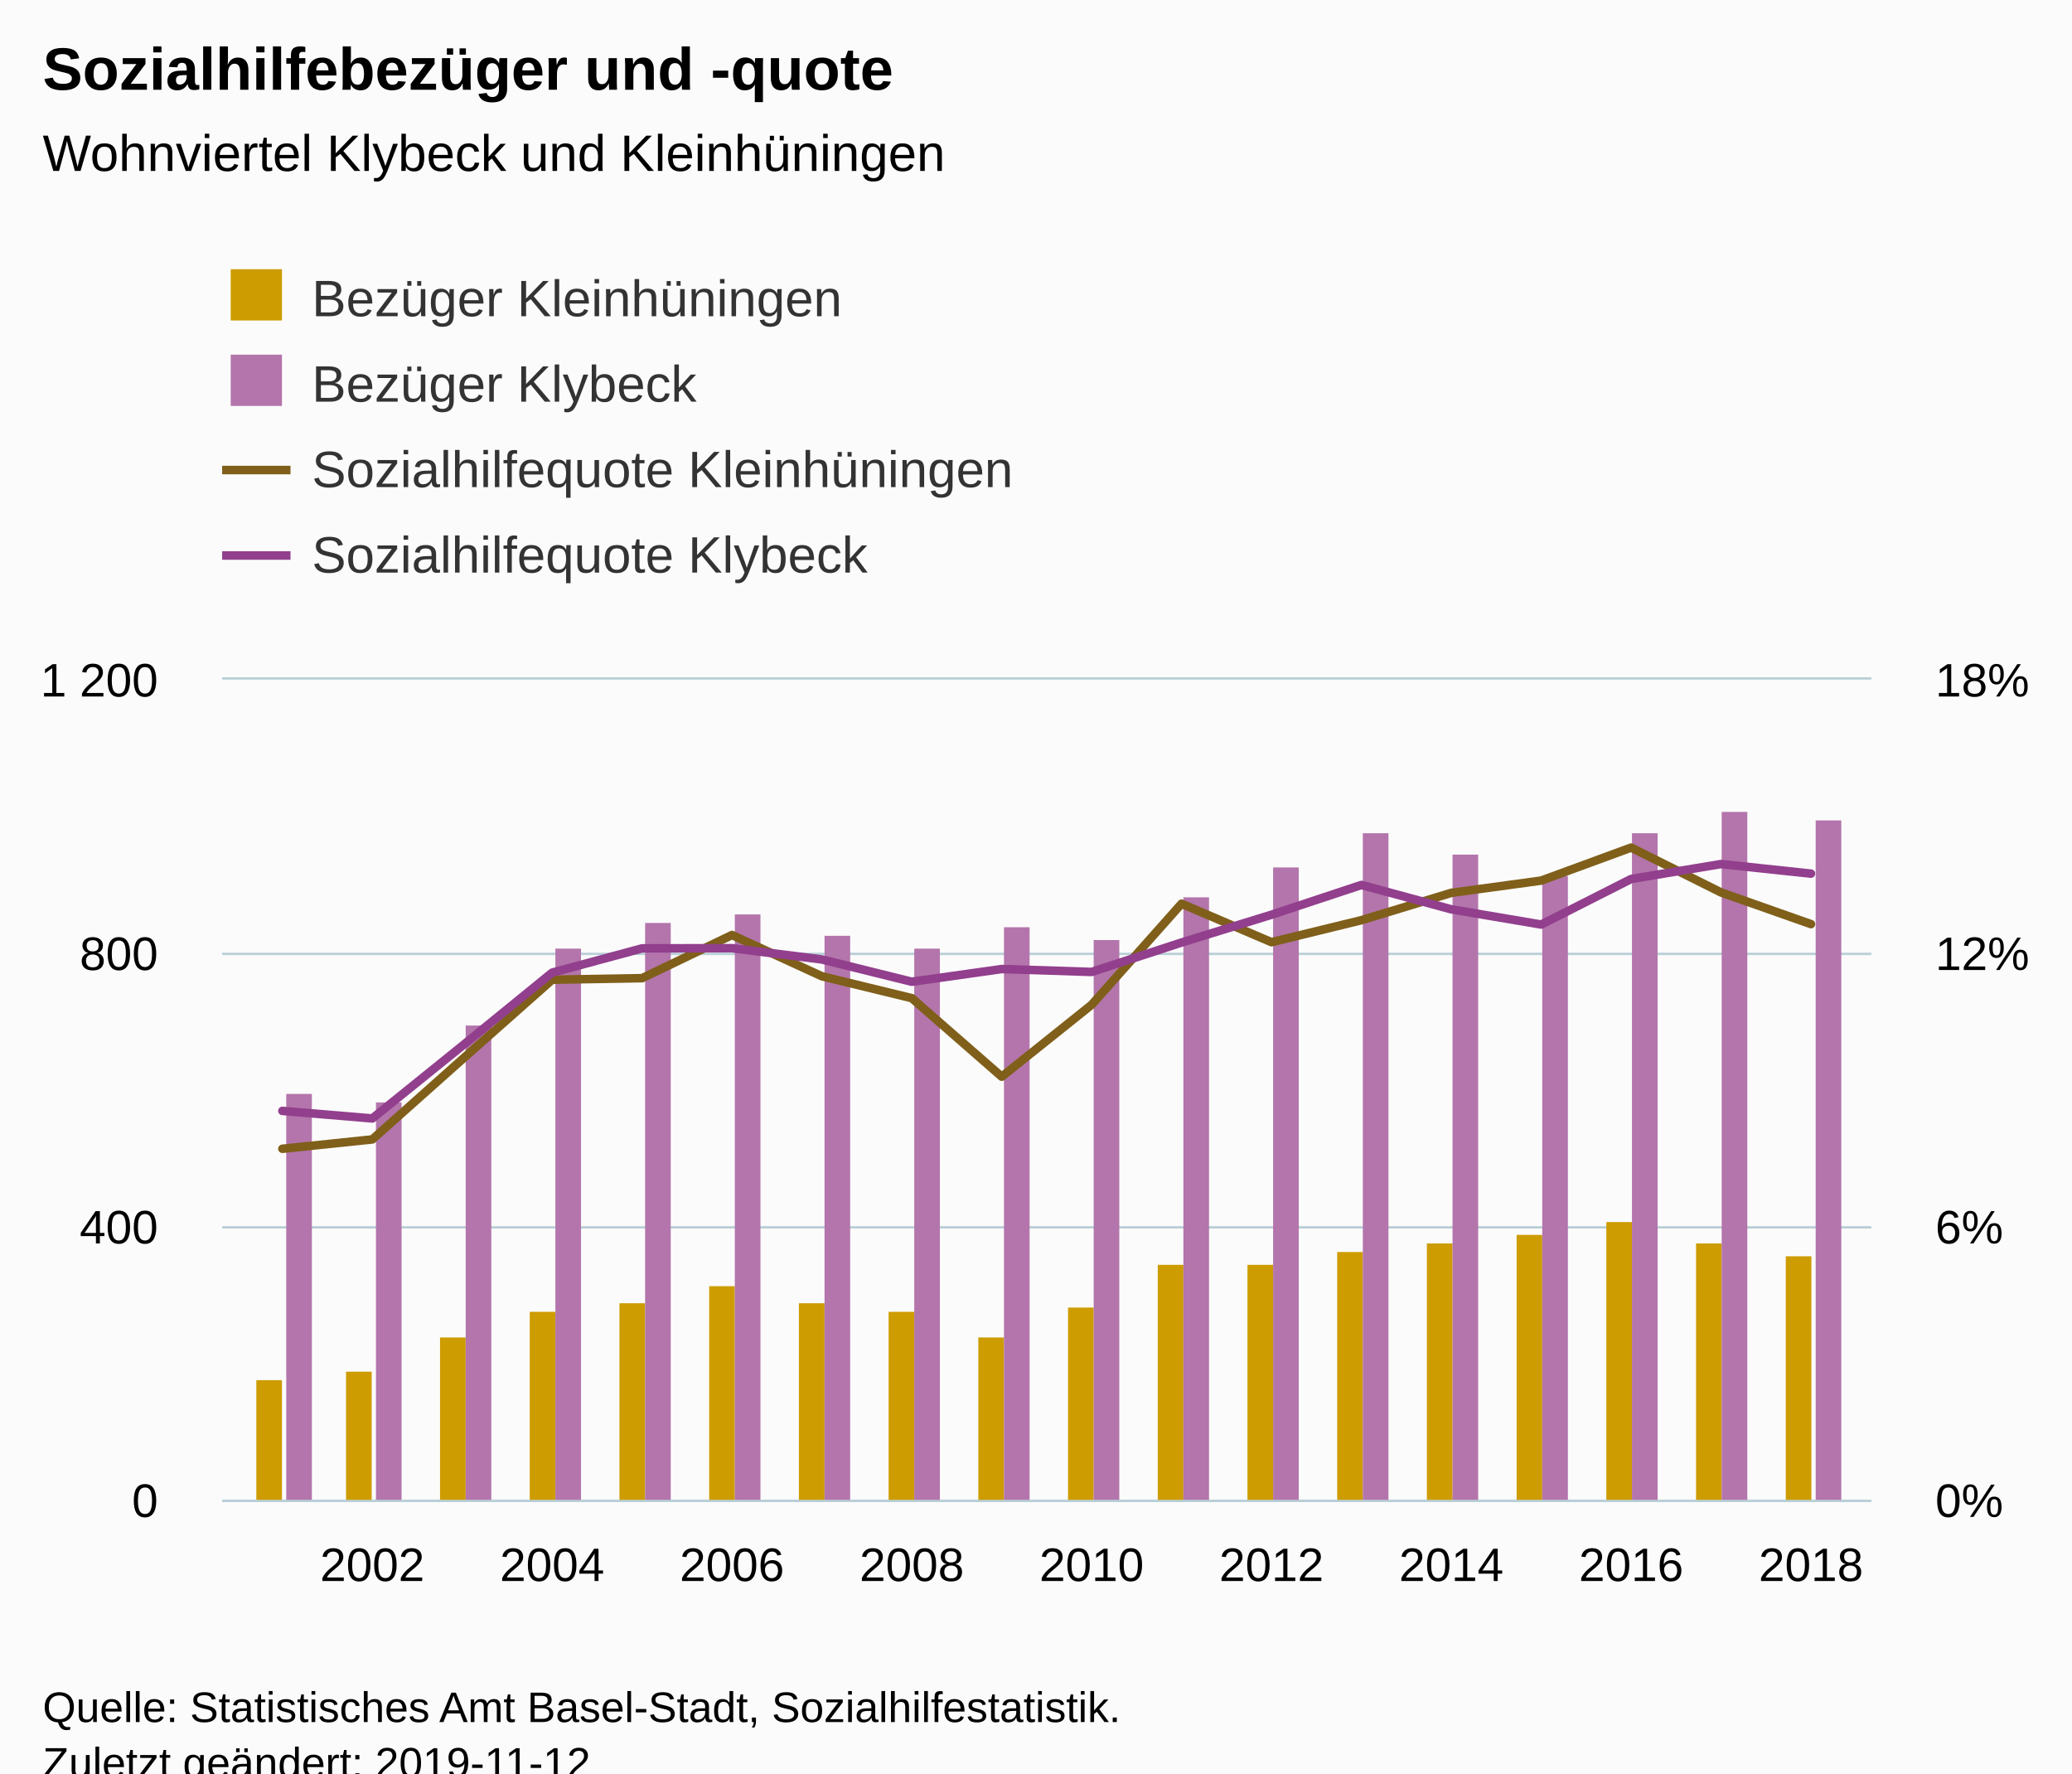
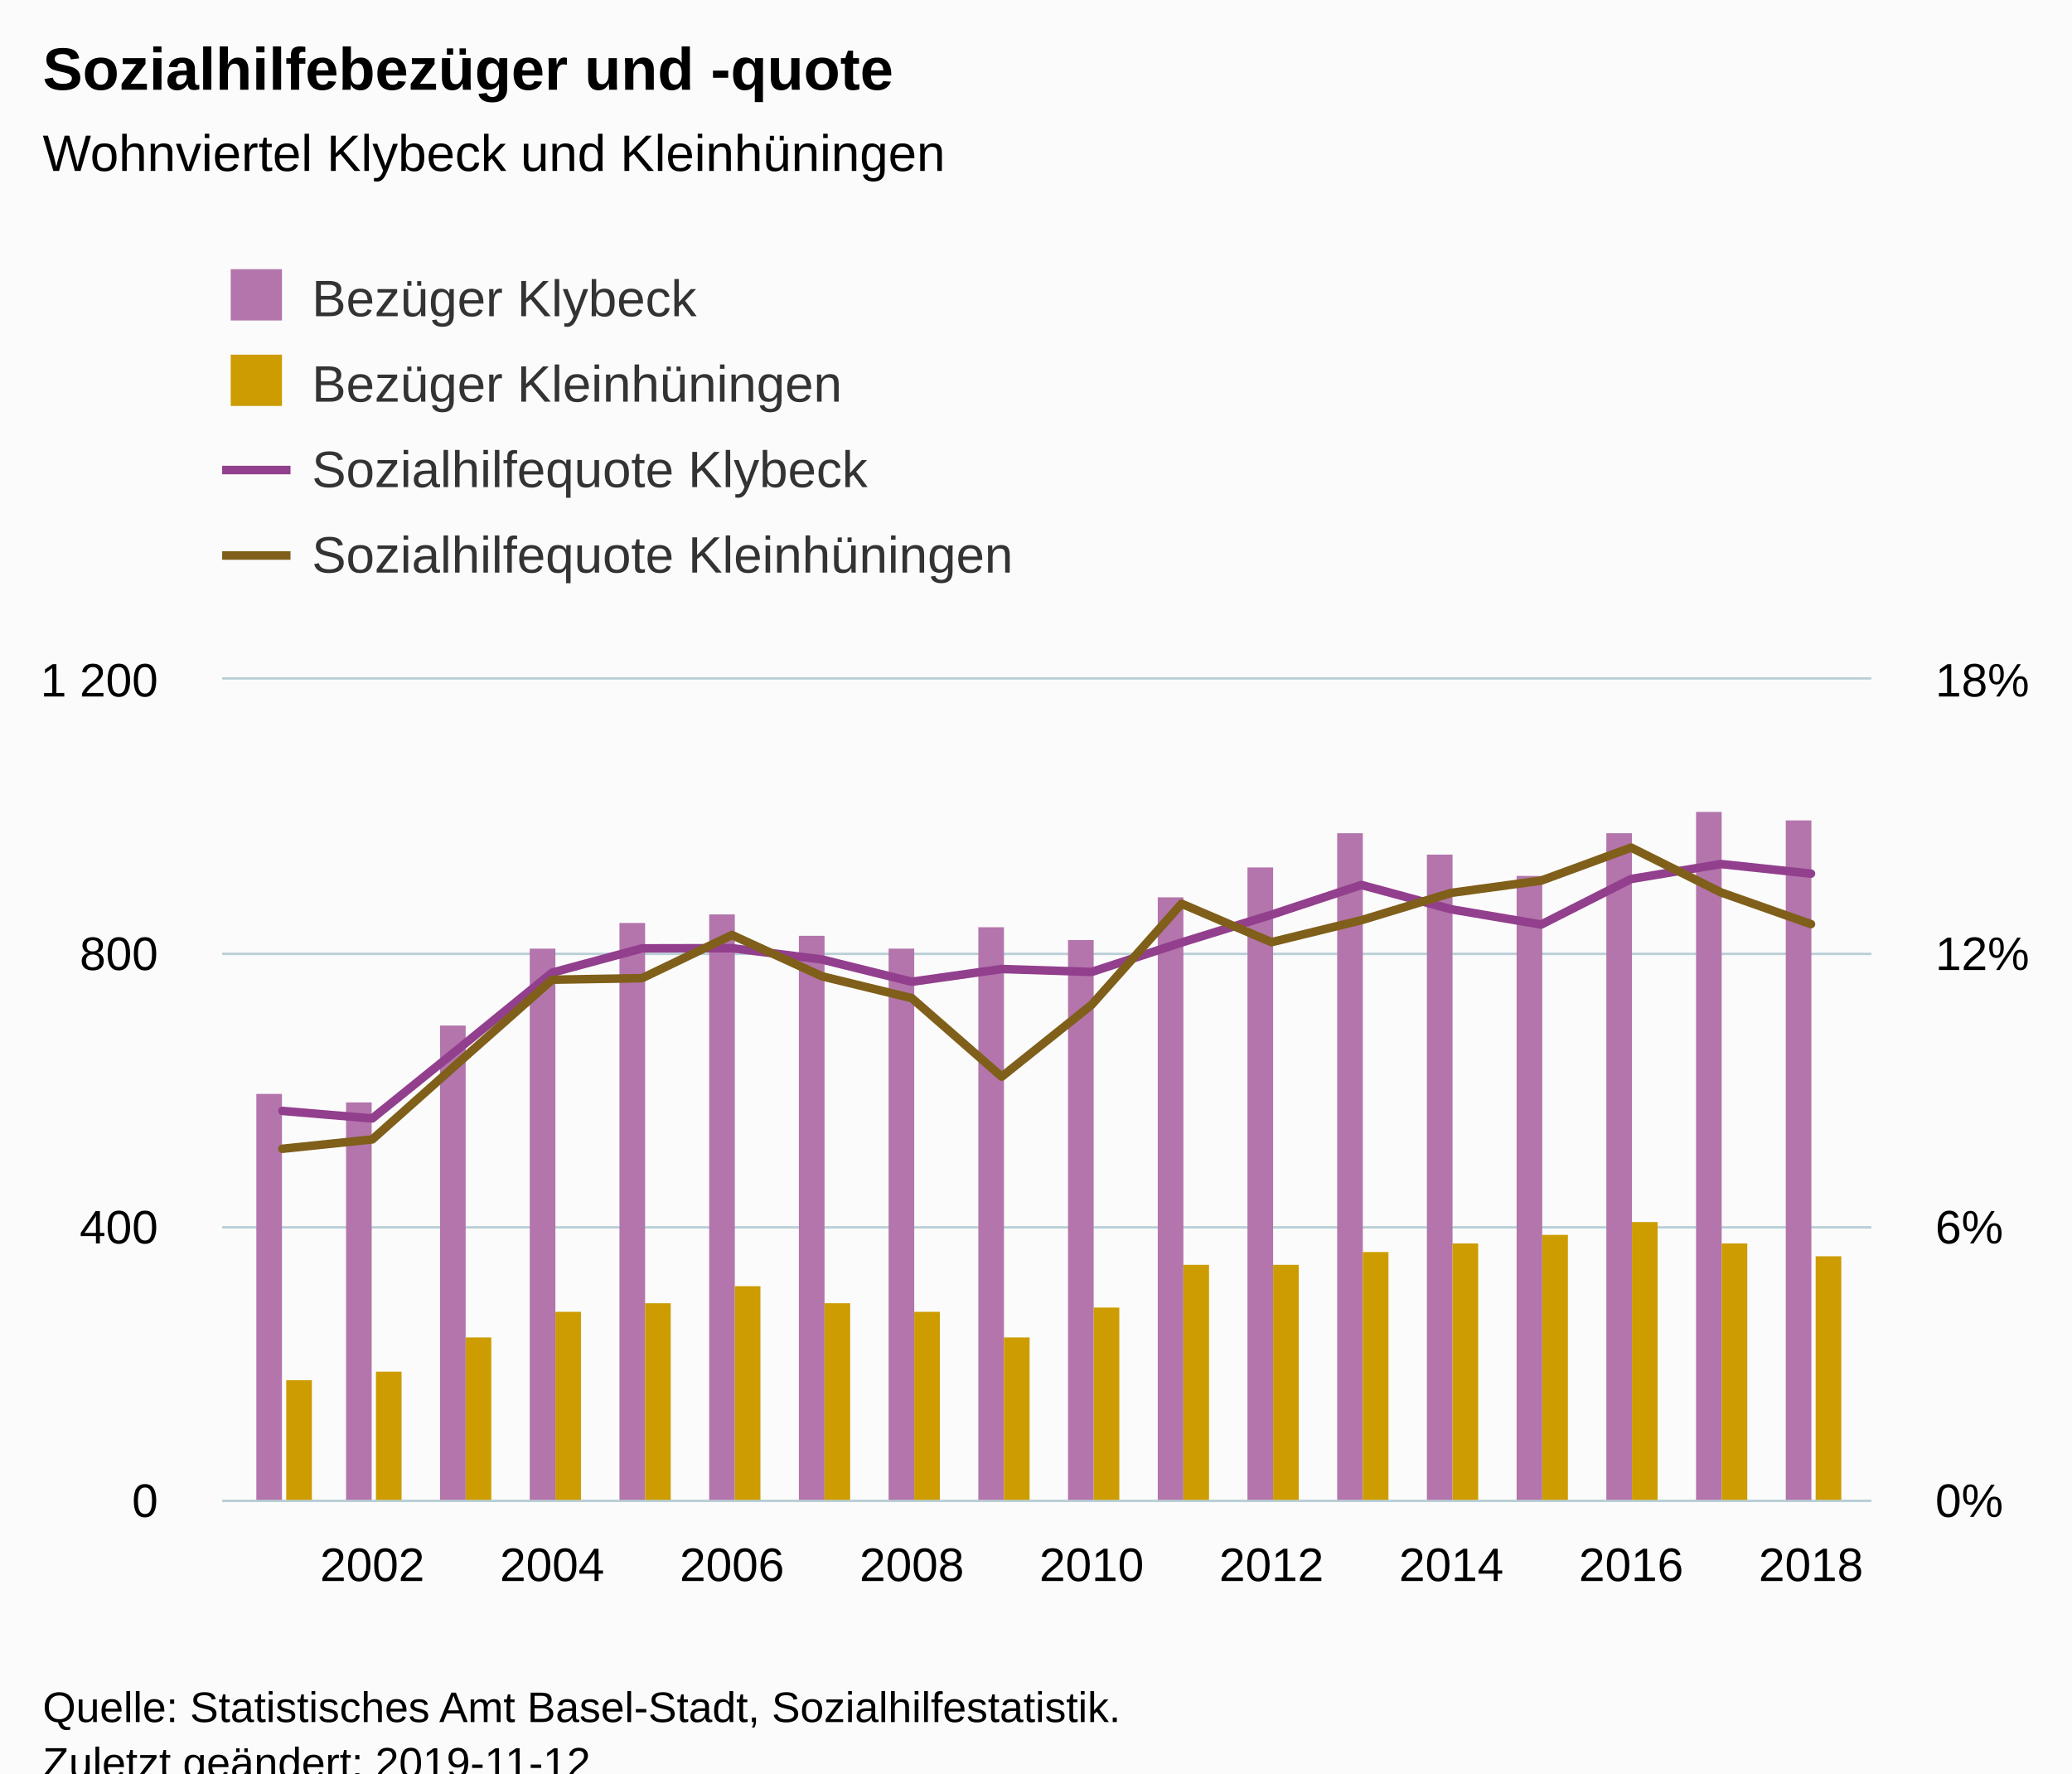
<svg xmlns="http://www.w3.org/2000/svg" version="1.1" class="highcharts-root" style="font-family:Arial;font-size:12px;" viewBox="0 0 485 415">
  <defs>
-     <clipPath id="highcharts-3o1wpxd-8">
+     <clipPath id="highcharts-r2bdx30-8">
      <rect x="0" y="0" width="386" height="192" fill="none" />
    </clipPath>
-     <clipPath id="highcharts-3o1wpxd-9">
+     <clipPath id="highcharts-r2bdx30-9">
      <rect x="0" y="0" width="386" height="192" fill="none" />
    </clipPath>
-     <clipPath id="highcharts-3o1wpxd-10">
+     <clipPath id="highcharts-r2bdx30-10">
      <rect x="0" y="0" width="386" height="192" fill="none" />
    </clipPath>
  </defs>
  <rect fill="#fbfbfb" class="highcharts-background" x="0" y="0" width="485" height="428" rx="0" ry="0" />
  <rect fill="none" class="highcharts-plot-background" x="52" y="159" width="386" height="192" />
  <g class="highcharts-pane-group" data-z-index="0" />
  <g class="highcharts-grid highcharts-xaxis-grid " data-z-index="1">
    <path fill="none" data-z-index="1" class="highcharts-grid-line" d="M 86.5 159 L 86.5 351" opacity="1" />
    <path fill="none" data-z-index="1" class="highcharts-grid-line" d="M 128.5 159 L 128.5 351" opacity="1" />
    <path fill="none" data-z-index="1" class="highcharts-grid-line" d="M 170.5 159 L 170.5 351" opacity="1" />
    <path fill="none" data-z-index="1" class="highcharts-grid-line" d="M 212.5 159 L 212.5 351" opacity="1" />
    <path fill="none" data-z-index="1" class="highcharts-grid-line" d="M 255.5 159 L 255.5 351" opacity="1" />
    <path fill="none" data-z-index="1" class="highcharts-grid-line" d="M 297.5 159 L 297.5 351" opacity="1" />
    <path fill="none" data-z-index="1" class="highcharts-grid-line" d="M 339.5 159 L 339.5 351" opacity="1" />
    <path fill="none" data-z-index="1" class="highcharts-grid-line" d="M 381.5 159 L 381.5 351" opacity="1" />
    <path fill="none" data-z-index="1" class="highcharts-grid-line" d="M 423.5 159 L 423.5 351" opacity="1" />
  </g>
  <g class="highcharts-grid highcharts-yaxis-grid " data-z-index="1">
    <path fill="none" stroke="#B9CFD7" stroke-width="0.5" data-z-index="1" class="highcharts-grid-line" d="M 52 351.25 L 438 351.25" opacity="1" />
    <path fill="none" stroke="#B9CFD7" stroke-width="0.5" data-z-index="1" class="highcharts-grid-line" d="M 52 287.25 L 438 287.25" opacity="1" />
    <path fill="none" stroke="#B9CFD7" stroke-width="0.5" data-z-index="1" class="highcharts-grid-line" d="M 52 223.25 L 438 223.25" opacity="1" />
    <path fill="none" stroke="#B9CFD7" stroke-width="0.5" data-z-index="1" class="highcharts-grid-line" d="M 52 158.75 L 438 158.75" opacity="1" />
  </g>
  <g class="highcharts-grid highcharts-yaxis-grid " data-z-index="1">
    <path fill="none" stroke="#B9CFD7" stroke-width="0.5" data-z-index="1" class="highcharts-grid-line" d="M 52 351.25 L 438 351.25" opacity="1" />
    <path fill="none" stroke="#B9CFD7" stroke-width="0.5" data-z-index="1" class="highcharts-grid-line" d="M 52 287.25 L 438 287.25" opacity="1" />
    <path fill="none" stroke="#B9CFD7" stroke-width="0.5" data-z-index="1" class="highcharts-grid-line" d="M 52 223.25 L 438 223.25" opacity="1" />
    <path fill="none" stroke="#B9CFD7" stroke-width="0.5" data-z-index="1" class="highcharts-grid-line" d="M 52 158.75 L 438 158.75" opacity="1" />
  </g>
  <rect fill="none" class="highcharts-plot-border" data-z-index="1" x="52" y="159" width="386" height="192" />
  <g class="highcharts-axis highcharts-xaxis " data-z-index="2">
    <path fill="none" class="highcharts-axis-line" stroke="#B9CFD7" stroke-width="0.5" data-z-index="7" d="M 52 351.25 L 438 351.25" />
  </g>
  <g class="highcharts-axis highcharts-yaxis " data-z-index="2">
    <path fill="none" class="highcharts-axis-line" data-z-index="7" d="M 52 159 L 52 351" />
  </g>
  <g class="highcharts-axis highcharts-yaxis " data-z-index="2">
    <path fill="none" class="highcharts-axis-line" data-z-index="7" d="M 438 159 L 438 351" />
  </g>
  <g class="highcharts-series-group" data-z-index="3">
-     <g data-z-index="0.1" class="highcharts-series highcharts-series-0 highcharts-column-series " transform="translate(52,159) scale(1 1)" clip-path="url(#highcharts-3o1wpxd-9)">
-       <rect x="8" y="164" width="6" height="29" fill="#cd9c00" class="highcharts-point" />
-       <rect x="29" y="162" width="6" height="31" fill="#cd9c00" class="highcharts-point" />
-       <rect x="51" y="154" width="6" height="39" fill="#cd9c00" class="highcharts-point" />
-       <rect x="72" y="148" width="6" height="45" fill="#cd9c00" class="highcharts-point" />
-       <rect x="93" y="146" width="6" height="47" fill="#cd9c00" class="highcharts-point" />
-       <rect x="114" y="142" width="6" height="51" fill="#cd9c00" class="highcharts-point" />
-       <rect x="135" y="146" width="6" height="47" fill="#cd9c00" class="highcharts-point" />
-       <rect x="156" y="148" width="6" height="45" fill="#cd9c00" class="highcharts-point" />
-       <rect x="177" y="154" width="6" height="39" fill="#cd9c00" class="highcharts-point" />
-       <rect x="198" y="147" width="6" height="46" fill="#cd9c00" class="highcharts-point" />
-       <rect x="219" y="137" width="6" height="56" fill="#cd9c00" class="highcharts-point" />
-       <rect x="240" y="137" width="6" height="56" fill="#cd9c00" class="highcharts-point" />
-       <rect x="261" y="134" width="6" height="59" fill="#cd9c00" class="highcharts-point" />
-       <rect x="282" y="132" width="6" height="61" fill="#cd9c00" class="highcharts-point" />
-       <rect x="303" y="130" width="6" height="63" fill="#cd9c00" class="highcharts-point" />
-       <rect x="324" y="127" width="6" height="66" fill="#cd9c00" class="highcharts-point" />
-       <rect x="345" y="132" width="6" height="61" fill="#cd9c00" class="highcharts-point" />
-       <rect x="366" y="135" width="6" height="58" fill="#cd9c00" class="highcharts-point" />
+     <g data-z-index="0.1" class="highcharts-series highcharts-series-0 highcharts-column-series " transform="translate(52,159) scale(1 1)" clip-path="url(#highcharts-r2bdx30-9)">
+       <rect x="8" y="97" width="6" height="96" fill="#b375ab" class="highcharts-point" />
+       <rect x="29" y="99" width="6" height="94" fill="#b375ab" class="highcharts-point" />
+       <rect x="51" y="81" width="6" height="112" fill="#b375ab" class="highcharts-point" />
+       <rect x="72" y="63" width="6" height="130" fill="#b375ab" class="highcharts-point" />
+       <rect x="93" y="57" width="6" height="136" fill="#b375ab" class="highcharts-point" />
+       <rect x="114" y="55" width="6" height="138" fill="#b375ab" class="highcharts-point" />
+       <rect x="135" y="60" width="6" height="133" fill="#b375ab" class="highcharts-point" />
+       <rect x="156" y="63" width="6" height="130" fill="#b375ab" class="highcharts-point" />
+       <rect x="177" y="58" width="6" height="135" fill="#b375ab" class="highcharts-point" />
+       <rect x="198" y="61" width="6" height="132" fill="#b375ab" class="highcharts-point" />
+       <rect x="219" y="51" width="6" height="142" fill="#b375ab" class="highcharts-point" />
+       <rect x="240" y="44" width="6" height="149" fill="#b375ab" class="highcharts-point" />
+       <rect x="261" y="36" width="6" height="157" fill="#b375ab" class="highcharts-point" />
+       <rect x="282" y="41" width="6" height="152" fill="#b375ab" class="highcharts-point" />
+       <rect x="303" y="46" width="6" height="147" fill="#b375ab" class="highcharts-point" />
+       <rect x="324" y="36" width="6" height="157" fill="#b375ab" class="highcharts-point" />
+       <rect x="345" y="31" width="6" height="162" fill="#b375ab" class="highcharts-point" />
+       <rect x="366" y="33" width="6" height="160" fill="#b375ab" class="highcharts-point" />
    </g>
    <g data-z-index="0.1" class="highcharts-markers highcharts-series-0 highcharts-column-series " transform="translate(52,159) scale(1 1)" clip-path="none" />
-     <g data-z-index="0.1" class="highcharts-series highcharts-series-1 highcharts-column-series " transform="translate(52,159) scale(1 1)" clip-path="url(#highcharts-3o1wpxd-9)">
-       <rect x="15" y="97" width="6" height="96" fill="#b375ab" class="highcharts-point" />
-       <rect x="36" y="99" width="6" height="94" fill="#b375ab" class="highcharts-point" />
-       <rect x="57" y="81" width="6" height="112" fill="#b375ab" class="highcharts-point" />
-       <rect x="78" y="63" width="6" height="130" fill="#b375ab" class="highcharts-point" />
-       <rect x="99" y="57" width="6" height="136" fill="#b375ab" class="highcharts-point" />
-       <rect x="120" y="55" width="6" height="138" fill="#b375ab" class="highcharts-point" />
-       <rect x="141" y="60" width="6" height="133" fill="#b375ab" class="highcharts-point" />
-       <rect x="162" y="63" width="6" height="130" fill="#b375ab" class="highcharts-point" />
-       <rect x="183" y="58" width="6" height="135" fill="#b375ab" class="highcharts-point" />
-       <rect x="204" y="61" width="6" height="132" fill="#b375ab" class="highcharts-point" />
-       <rect x="225" y="51" width="6" height="142" fill="#b375ab" class="highcharts-point" />
-       <rect x="246" y="44" width="6" height="149" fill="#b375ab" class="highcharts-point" />
-       <rect x="267" y="36" width="6" height="157" fill="#b375ab" class="highcharts-point" />
-       <rect x="288" y="41" width="6" height="152" fill="#b375ab" class="highcharts-point" />
-       <rect x="309" y="46" width="6" height="147" fill="#b375ab" class="highcharts-point" />
-       <rect x="330" y="36" width="6" height="157" fill="#b375ab" class="highcharts-point" />
-       <rect x="351" y="31" width="6" height="162" fill="#b375ab" class="highcharts-point" />
-       <rect x="373" y="33" width="6" height="160" fill="#b375ab" class="highcharts-point" />
+     <g data-z-index="0.1" class="highcharts-series highcharts-series-1 highcharts-column-series " transform="translate(52,159) scale(1 1)" clip-path="url(#highcharts-r2bdx30-9)">
+       <rect x="15" y="164" width="6" height="29" fill="#cd9c00" class="highcharts-point" />
+       <rect x="36" y="162" width="6" height="31" fill="#cd9c00" class="highcharts-point" />
+       <rect x="57" y="154" width="6" height="39" fill="#cd9c00" class="highcharts-point" />
+       <rect x="78" y="148" width="6" height="45" fill="#cd9c00" class="highcharts-point" />
+       <rect x="99" y="146" width="6" height="47" fill="#cd9c00" class="highcharts-point" />
+       <rect x="120" y="142" width="6" height="51" fill="#cd9c00" class="highcharts-point" />
+       <rect x="141" y="146" width="6" height="47" fill="#cd9c00" class="highcharts-point" />
+       <rect x="162" y="148" width="6" height="45" fill="#cd9c00" class="highcharts-point" />
+       <rect x="183" y="154" width="6" height="39" fill="#cd9c00" class="highcharts-point" />
+       <rect x="204" y="147" width="6" height="46" fill="#cd9c00" class="highcharts-point" />
+       <rect x="225" y="137" width="6" height="56" fill="#cd9c00" class="highcharts-point" />
+       <rect x="246" y="137" width="6" height="56" fill="#cd9c00" class="highcharts-point" />
+       <rect x="267" y="134" width="6" height="59" fill="#cd9c00" class="highcharts-point" />
+       <rect x="288" y="132" width="6" height="61" fill="#cd9c00" class="highcharts-point" />
+       <rect x="309" y="130" width="6" height="63" fill="#cd9c00" class="highcharts-point" />
+       <rect x="330" y="127" width="6" height="66" fill="#cd9c00" class="highcharts-point" />
+       <rect x="351" y="132" width="6" height="61" fill="#cd9c00" class="highcharts-point" />
+       <rect x="373" y="135" width="6" height="58" fill="#cd9c00" class="highcharts-point" />
    </g>
    <g data-z-index="0.1" class="highcharts-markers highcharts-series-1 highcharts-column-series " transform="translate(52,159) scale(1 1)" clip-path="none" />
-     <g data-z-index="0.1" class="highcharts-series highcharts-series-2 highcharts-line-series " transform="translate(52,159) scale(1 1)" clip-path="url(#highcharts-3o1wpxd-10)">
-       <path fill="none" d="M 14.101 109.845 L 35.148 107.653 L 56.195 88.912 L 77.242 70.28 L 98.289 69.917 L 119.336 59.813 L 140.383 69.472 L 161.43 74.596 L 182.477 92.973 L 203.523 76.146 L 224.57 52.492 L 245.617 61.494 L 266.664 56.35 L 287.711 49.951 L 308.758 47.08 L 329.805 39.356 L 350.852 49.853 L 371.899 57.267" class="highcharts-graph" data-z-index="1" stroke="#7f5f1a" stroke-width="2" stroke-linejoin="round" stroke-linecap="round" />
+     <g data-z-index="0.1" class="highcharts-series highcharts-series-2 highcharts-line-series " transform="translate(52,159) scale(1 1)" clip-path="url(#highcharts-r2bdx30-10)">
+       <path fill="none" d="M 14.101 100.98 L 35.148 102.744 L 56.195 85.758 L 77.242 68.624 L 98.289 62.942 L 119.336 62.898 L 140.383 65.536 L 161.43 70.754 L 182.477 67.777 L 203.523 68.458 L 224.57 61.571 L 245.617 55.071 L 266.664 48.101 L 287.711 53.804 L 308.758 57.366 L 329.805 46.707 L 350.852 43.211 L 371.899 45.449" class="highcharts-graph" data-z-index="1" stroke="#923f8d" stroke-width="2" stroke-linejoin="round" stroke-linecap="round" />
    </g>
    <g data-z-index="0.1" class="highcharts-markers highcharts-series-2 highcharts-line-series " transform="translate(52,159) scale(1 1)" clip-path="none" />
-     <g data-z-index="0.1" class="highcharts-series highcharts-series-3 highcharts-line-series " transform="translate(52,159) scale(1 1)" clip-path="url(#highcharts-3o1wpxd-10)">
-       <path fill="none" d="M 14.101 100.98 L 35.148 102.744 L 56.195 85.758 L 77.242 68.624 L 98.289 62.942 L 119.336 62.898 L 140.383 65.536 L 161.43 70.754 L 182.477 67.777 L 203.523 68.458 L 224.57 61.571 L 245.617 55.071 L 266.664 48.101 L 287.711 53.804 L 308.758 57.366 L 329.805 46.707 L 350.852 43.211 L 371.899 45.449" class="highcharts-graph" data-z-index="1" stroke="#923f8d" stroke-width="2" stroke-linejoin="round" stroke-linecap="round" />
+     <g data-z-index="0.1" class="highcharts-series highcharts-series-3 highcharts-line-series " transform="translate(52,159) scale(1 1)" clip-path="url(#highcharts-r2bdx30-10)">
+       <path fill="none" d="M 14.101 109.845 L 35.148 107.653 L 56.195 88.912 L 77.242 70.28 L 98.289 69.917 L 119.336 59.813 L 140.383 69.472 L 161.43 74.596 L 182.477 92.973 L 203.523 76.146 L 224.57 52.492 L 245.617 61.494 L 266.664 56.35 L 287.711 49.951 L 308.758 47.08 L 329.805 39.356 L 350.852 49.853 L 371.899 57.267" class="highcharts-graph" data-z-index="1" stroke="#7f5f1a" stroke-width="2" stroke-linejoin="round" stroke-linecap="round" />
    </g>
    <g data-z-index="0.1" class="highcharts-markers highcharts-series-3 highcharts-line-series " transform="translate(52,159) scale(1 1)" clip-path="none" />
  </g>
  <text x="10" text-anchor="start" class="highcharts-title" data-z-index="4" style="color:#000000;font-size:14px;font-weight:bold;fill:#000000;" y="21">
    <tspan>Sozialhilfebezüger und -quote</tspan>
  </text>
  <text x="10" text-anchor="start" class="highcharts-subtitle" data-z-index="4" style="color:#000000;font-size:12px;font-weight:normal;font-family:Arial;fill:#000000;" y="40">
    <tspan>Wohnviertel Klybeck und Kleinhüningen</tspan>
  </text>
  <g class="highcharts-legend" data-z-index="7" transform="translate(44,56)">
    <rect fill="none" class="highcharts-legend-box" rx="0" ry="0" x="0" y="0" width="207" height="91" visibility="visible" />
    <g data-z-index="1">
      <g>
        <g class="highcharts-legend-item highcharts-column-series highcharts-color-undefined highcharts-series-0" data-z-index="1" transform="translate(8,3)">
          <text x="21" style="color:#333333;font-size:12px;font-weight:normal;cursor:pointer;fill:#333333;" text-anchor="start" data-z-index="2" y="15">
+             <tspan>Bezüger Klybeck</tspan>
+           </text>
+           <rect x="2" y="4" width="12" height="12" fill="#b375ab" class="highcharts-point" data-z-index="3" />
+         </g>
+         <g class="highcharts-legend-item highcharts-column-series highcharts-color-undefined highcharts-series-1" data-z-index="1" transform="translate(8,23)">
+           <text x="21" y="15" style="color:#333333;font-size:12px;font-weight:normal;cursor:pointer;fill:#333333;" text-anchor="start" data-z-index="2">
            <tspan>Bezüger Kleinhüningen</tspan>
          </text>
          <rect x="2" y="4" width="12" height="12" fill="#cd9c00" class="highcharts-point" data-z-index="3" />
        </g>
-         <g class="highcharts-legend-item highcharts-column-series highcharts-color-undefined highcharts-series-1" data-z-index="1" transform="translate(8,23)">
+         <g class="highcharts-legend-item highcharts-line-series highcharts-color-undefined highcharts-series-2" data-z-index="1" transform="translate(8,43)">
+           <path fill="none" d="M 0 11 L 16 11" class="highcharts-graph" stroke="#923f8d" stroke-width="2" />
          <text x="21" y="15" style="color:#333333;font-size:12px;font-weight:normal;cursor:pointer;fill:#333333;" text-anchor="start" data-z-index="2">
-             <tspan>Bezüger Klybeck</tspan>
+             <tspan>Sozialhilfequote Klybeck</tspan>
          </text>
-           <rect x="2" y="4" width="12" height="12" fill="#b375ab" class="highcharts-point" data-z-index="3" />
        </g>
-         <g class="highcharts-legend-item highcharts-line-series highcharts-color-undefined highcharts-series-2" data-z-index="1" transform="translate(8,43)">
+         <g class="highcharts-legend-item highcharts-line-series highcharts-color-undefined highcharts-series-3" data-z-index="1" transform="translate(8,63)">
          <path fill="none" d="M 0 11 L 16 11" class="highcharts-graph" stroke="#7f5f1a" stroke-width="2" />
          <text x="21" y="15" style="color:#333333;font-size:12px;font-weight:normal;cursor:pointer;fill:#333333;" text-anchor="start" data-z-index="2">
            <tspan>Sozialhilfequote Kleinhüningen</tspan>
-           </text>
-         </g>
-         <g class="highcharts-legend-item highcharts-line-series highcharts-color-undefined highcharts-series-3" data-z-index="1" transform="translate(8,63)">
-           <path fill="none" d="M 0 11 L 16 11" class="highcharts-graph" stroke="#923f8d" stroke-width="2" />
-           <text x="21" y="15" style="color:#333333;font-size:12px;font-weight:normal;cursor:pointer;fill:#333333;" text-anchor="start" data-z-index="2">
-             <tspan>Sozialhilfequote Klybeck</tspan>
          </text>
        </g>
      </g>
    </g>
  </g>
  <g class="highcharts-axis-labels highcharts-xaxis-labels " data-z-index="7">
    <text x="87.148" style="color:#000000;cursor:default;font-size:11px;fill:#000000;" text-anchor="middle" transform="translate(0,0)" y="370" opacity="1">2002</text>
    <text x="129.242" style="color:#000000;cursor:default;font-size:11px;fill:#000000;" text-anchor="middle" transform="translate(0,0)" y="370" opacity="1">2004</text>
    <text x="171.336" style="color:#000000;cursor:default;font-size:11px;fill:#000000;" text-anchor="middle" transform="translate(0,0)" y="370" opacity="1">2006</text>
    <text x="213.43" style="color:#000000;cursor:default;font-size:11px;fill:#000000;" text-anchor="middle" transform="translate(0,0)" y="370" opacity="1">2008</text>
    <text x="255.523" style="color:#000000;cursor:default;font-size:11px;fill:#000000;" text-anchor="middle" transform="translate(0,0)" y="370" opacity="1">2010</text>
    <text x="297.617" style="color:#000000;cursor:default;font-size:11px;fill:#000000;" text-anchor="middle" transform="translate(0,0)" y="370" opacity="1">2012</text>
    <text x="339.711" style="color:#000000;cursor:default;font-size:11px;fill:#000000;" text-anchor="middle" transform="translate(0,0)" y="370" opacity="1">2014</text>
    <text x="381.805" style="color:#000000;cursor:default;font-size:11px;fill:#000000;" text-anchor="middle" transform="translate(0,0)" y="370" opacity="1">2016</text>
    <text x="423.899" style="color:#000000;cursor:default;font-size:11px;fill:#000000;" text-anchor="middle" transform="translate(0,0)" y="370" opacity="1">2018</text>
  </g>
  <g class="highcharts-axis-labels highcharts-yaxis-labels " data-z-index="7">
    <text x="37" style="color:#000000;cursor:default;font-size:11px;fill:#000000;" text-anchor="end" transform="translate(0,0)" y="355" opacity="1">0</text>
    <text x="37" style="color:#000000;cursor:default;font-size:11px;fill:#000000;" text-anchor="end" transform="translate(0,0)" y="291" opacity="1">400</text>
    <text x="37" style="color:#000000;cursor:default;font-size:11px;fill:#000000;" text-anchor="end" transform="translate(0,0)" y="227" opacity="1">800</text>
    <text x="37" style="color:#000000;cursor:default;font-size:11px;fill:#000000;" text-anchor="end" transform="translate(0,0)" y="163" opacity="1">
      <tspan>1 200</tspan>
    </text>
  </g>
  <g class="highcharts-axis-labels highcharts-yaxis-labels " data-z-index="7">
    <text x="453" style="color:#000000;cursor:default;font-size:11px;fill:#000000;" text-anchor="start" transform="translate(0,0)" y="355" opacity="1">0%</text>
    <text x="453" style="color:#000000;cursor:default;font-size:11px;fill:#000000;" text-anchor="start" transform="translate(0,0)" y="291" opacity="1">6%</text>
    <text x="453" style="color:#000000;cursor:default;font-size:11px;fill:#000000;" text-anchor="start" transform="translate(0,0)" y="227" opacity="1">12%</text>
    <text x="453" style="color:#000000;cursor:default;font-size:11px;fill:#000000;" text-anchor="start" transform="translate(0,0)" y="163" opacity="1">18%</text>
  </g>
  <text x="10" class="highcharts-credits" text-anchor="start" data-z-index="8" style="cursor:default;color:#000000;font-size:10px;fill:#000000;" y="403">
    <tspan>Quelle: Statistisches Amt Basel-Stadt, Sozialhilfestatistik.</tspan>
    <tspan x="10" dy="13">Zuletzt geändert: 2019-11-12</tspan>
  </text>
</svg>
